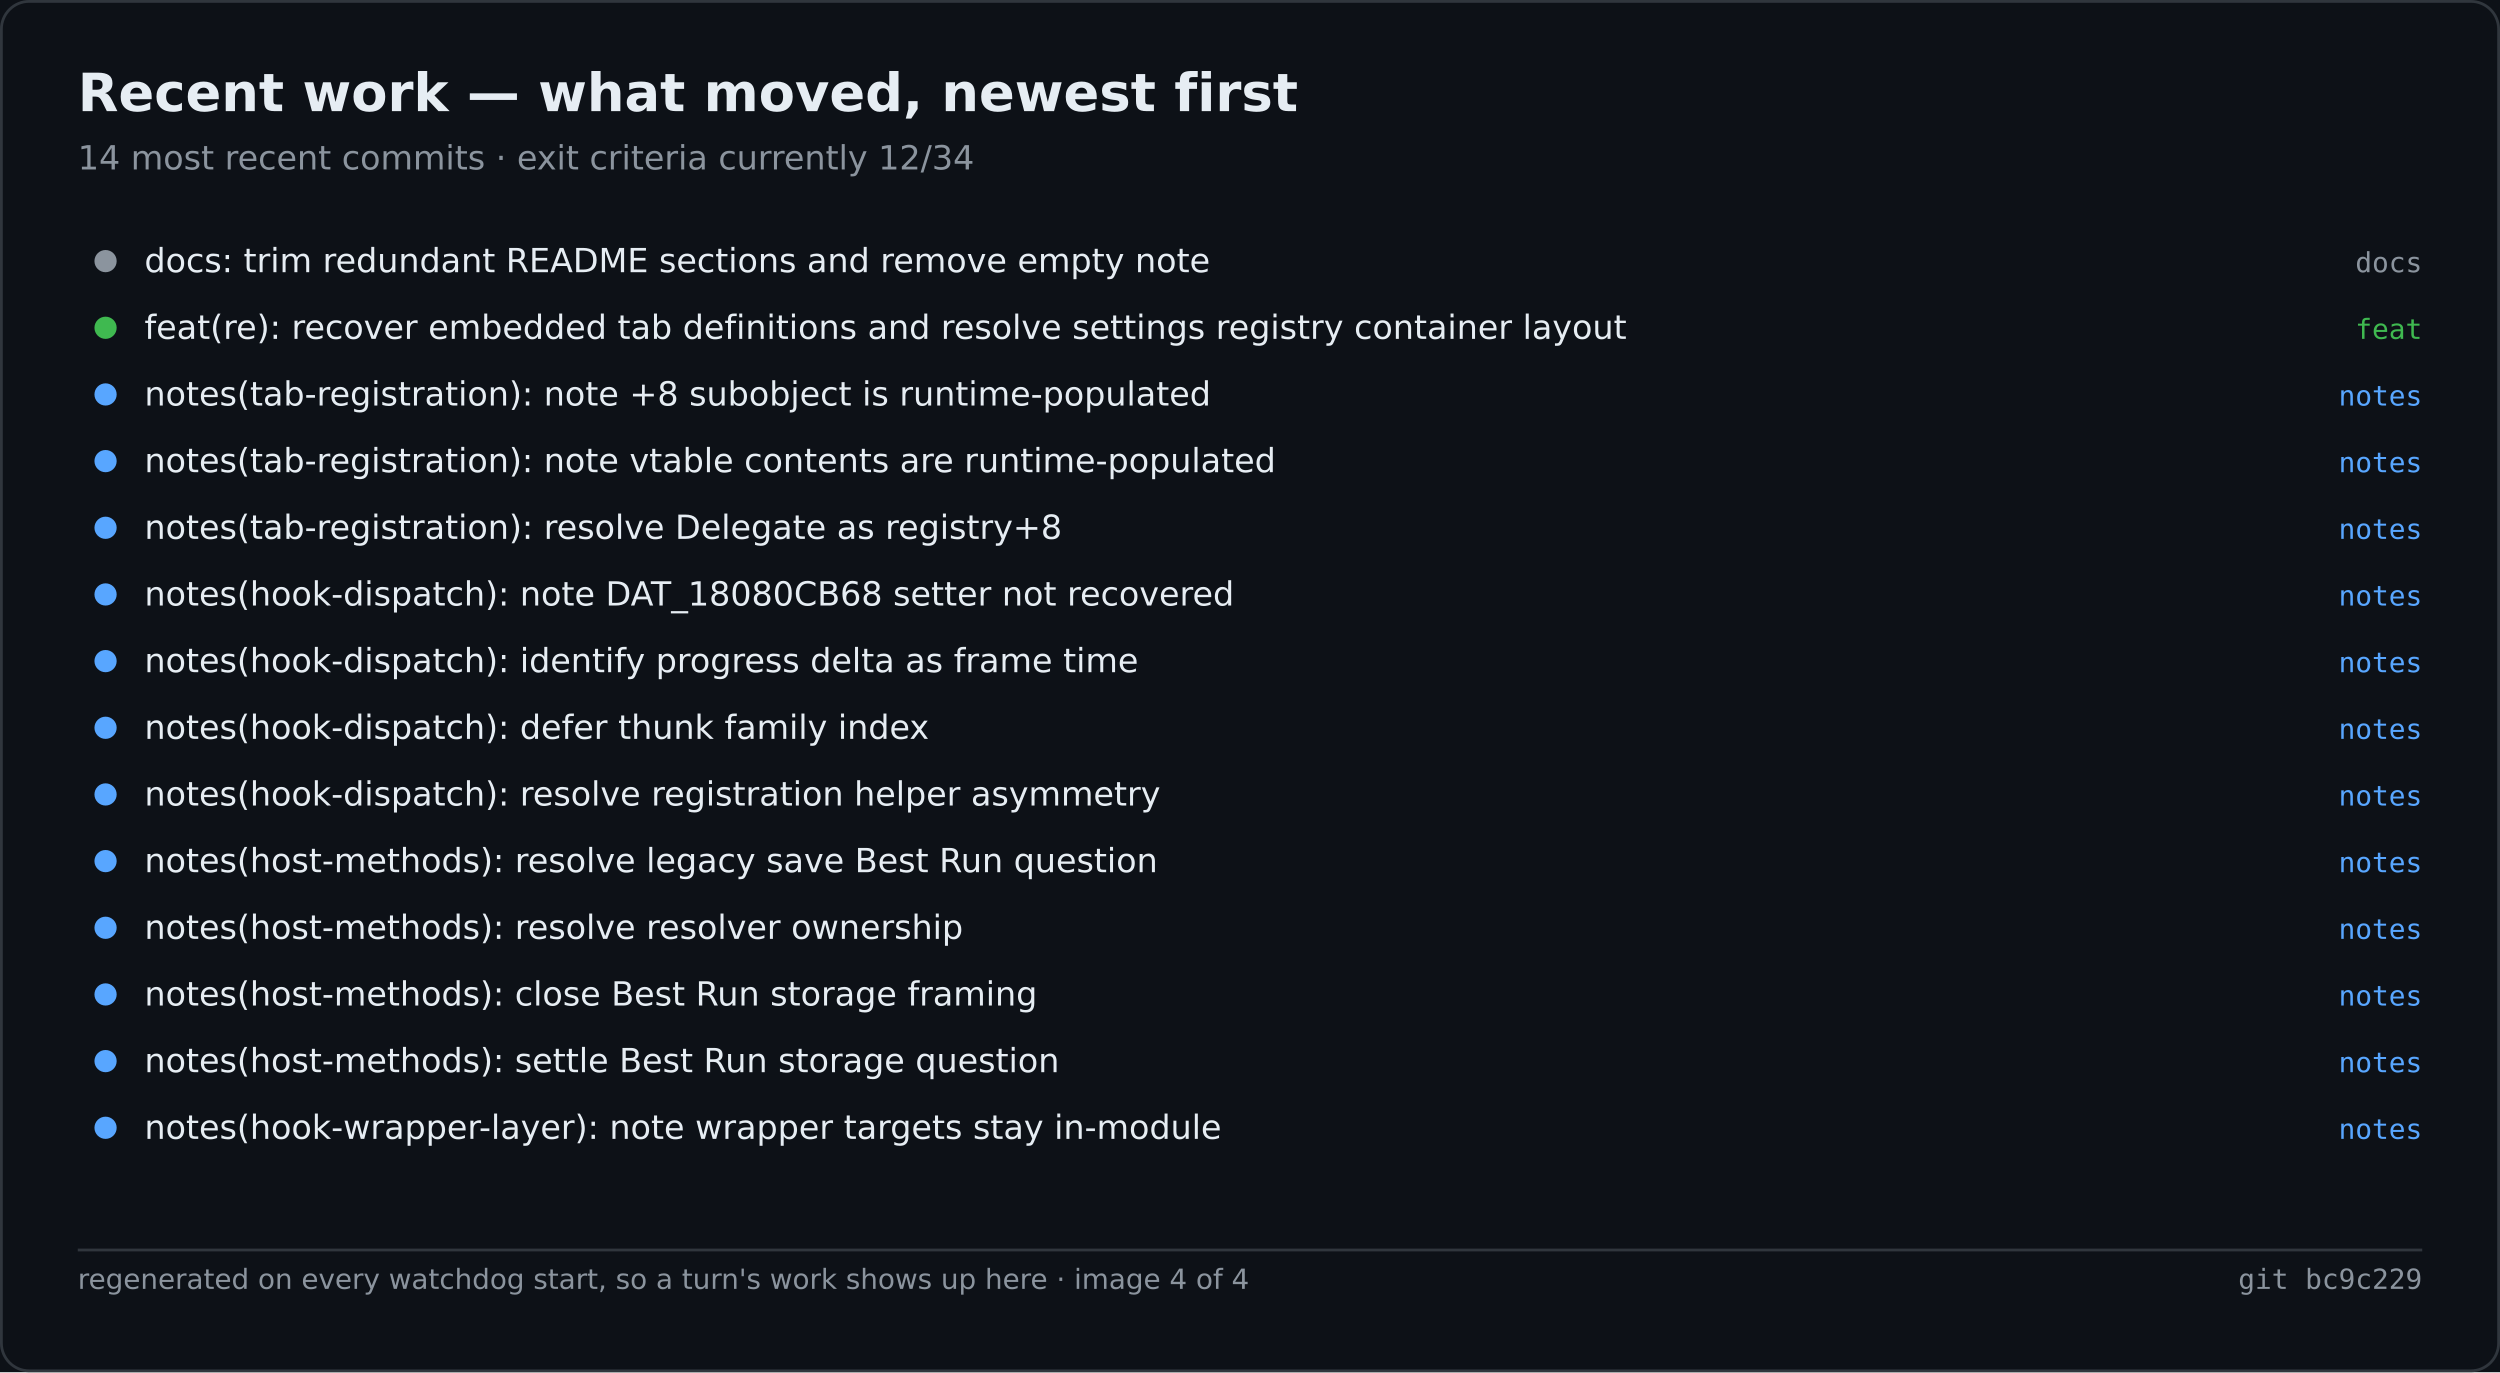
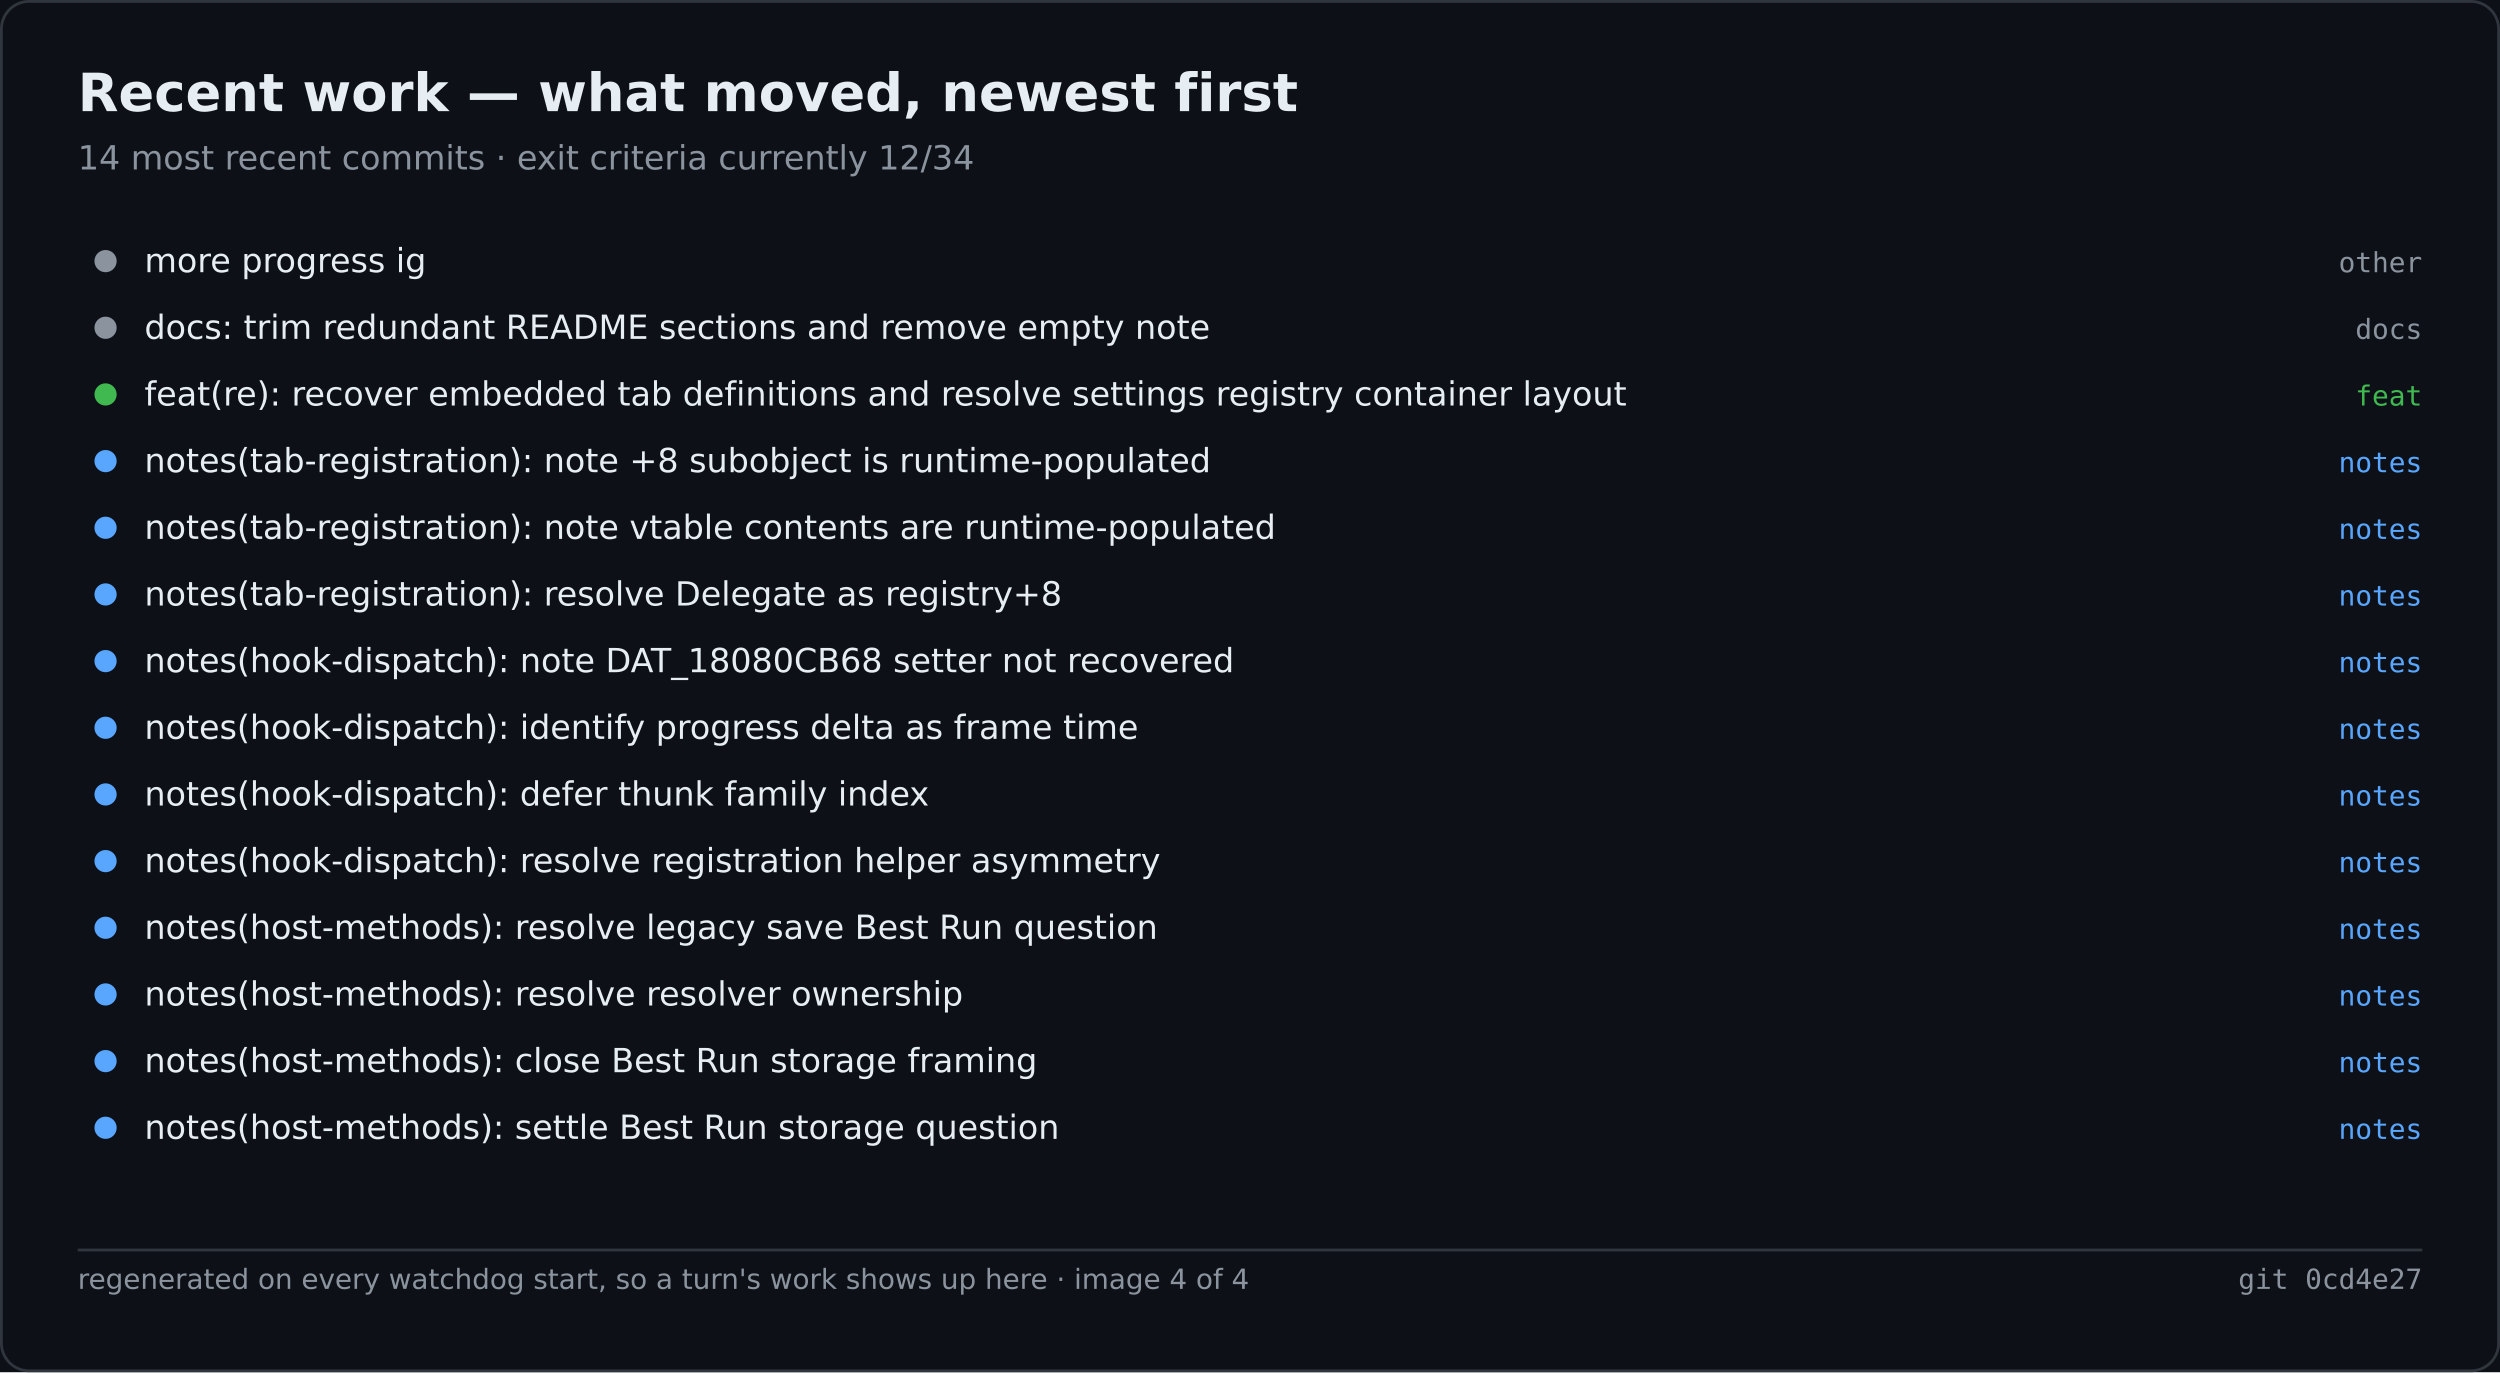
<svg xmlns="http://www.w3.org/2000/svg" width="900" height="494" viewBox="0 0 900 494" role="img" aria-label="Recent work — what moved, newest first">
  <rect width="900" height="494" fill="#0d1117" />
  <rect x="0.5" y="0.5" width="899" height="493" fill="none" stroke="#30363d" rx="10" />
  <text x="28" y="40" font-family="Segoe UI,DejaVu Sans,Helvetica,sans-serif" font-size="19" font-weight="600" fill="#e6edf3">Recent work — what moved, newest first</text>
  <text x="28" y="61" font-family="Segoe UI,DejaVu Sans,Helvetica,sans-serif" font-size="12" fill="#8b949e">14 most recent commits · exit criteria currently 12/34</text>
  <circle cx="38.0" cy="94.0" r="4" fill="#8b949e" />
-   <text x="52.0" y="98.0" font-family="Segoe UI,DejaVu Sans,Helvetica,sans-serif" font-size="12" fill="#e6edf3">docs: trim redundant README sections and remove empty note</text>
-   <text x="872.0" y="98.0" font-family="Cascadia Mono,Consolas,DejaVu Sans Mono,monospace" font-size="10" fill="#8b949e" text-anchor="end">docs</text>
-   <circle cx="38.0" cy="118.0" r="4" fill="#3fb950" />
-   <text x="52.0" y="122.0" font-family="Segoe UI,DejaVu Sans,Helvetica,sans-serif" font-size="12" fill="#e6edf3">feat(re): recover embedded tab definitions and resolve settings registry container layout</text>
-   <text x="872.0" y="122.0" font-family="Cascadia Mono,Consolas,DejaVu Sans Mono,monospace" font-size="10" fill="#3fb950" text-anchor="end">feat</text>
-   <circle cx="38.0" cy="142.0" r="4" fill="#58a6ff" />
-   <text x="52.0" y="146.0" font-family="Segoe UI,DejaVu Sans,Helvetica,sans-serif" font-size="12" fill="#e6edf3">notes(tab-registration): note +8 subobject is runtime-populated</text>
-   <text x="872.0" y="146.0" font-family="Cascadia Mono,Consolas,DejaVu Sans Mono,monospace" font-size="10" fill="#58a6ff" text-anchor="end">notes</text>
+   <text x="52.0" y="98.0" font-family="Segoe UI,DejaVu Sans,Helvetica,sans-serif" font-size="12" fill="#e6edf3">more progress ig</text>
+   <text x="872.0" y="98.0" font-family="Cascadia Mono,Consolas,DejaVu Sans Mono,monospace" font-size="10" fill="#8b949e" text-anchor="end">other</text>
+   <circle cx="38.0" cy="118.0" r="4" fill="#8b949e" />
+   <text x="52.0" y="122.0" font-family="Segoe UI,DejaVu Sans,Helvetica,sans-serif" font-size="12" fill="#e6edf3">docs: trim redundant README sections and remove empty note</text>
+   <text x="872.0" y="122.0" font-family="Cascadia Mono,Consolas,DejaVu Sans Mono,monospace" font-size="10" fill="#8b949e" text-anchor="end">docs</text>
+   <circle cx="38.0" cy="142.0" r="4" fill="#3fb950" />
+   <text x="52.0" y="146.0" font-family="Segoe UI,DejaVu Sans,Helvetica,sans-serif" font-size="12" fill="#e6edf3">feat(re): recover embedded tab definitions and resolve settings registry container layout</text>
+   <text x="872.0" y="146.0" font-family="Cascadia Mono,Consolas,DejaVu Sans Mono,monospace" font-size="10" fill="#3fb950" text-anchor="end">feat</text>
  <circle cx="38.0" cy="166.0" r="4" fill="#58a6ff" />
-   <text x="52.0" y="170.0" font-family="Segoe UI,DejaVu Sans,Helvetica,sans-serif" font-size="12" fill="#e6edf3">notes(tab-registration): note vtable contents are runtime-populated</text>
+   <text x="52.0" y="170.0" font-family="Segoe UI,DejaVu Sans,Helvetica,sans-serif" font-size="12" fill="#e6edf3">notes(tab-registration): note +8 subobject is runtime-populated</text>
  <text x="872.0" y="170.0" font-family="Cascadia Mono,Consolas,DejaVu Sans Mono,monospace" font-size="10" fill="#58a6ff" text-anchor="end">notes</text>
  <circle cx="38.0" cy="190.0" r="4" fill="#58a6ff" />
-   <text x="52.0" y="194.0" font-family="Segoe UI,DejaVu Sans,Helvetica,sans-serif" font-size="12" fill="#e6edf3">notes(tab-registration): resolve Delegate as registry+8</text>
+   <text x="52.0" y="194.0" font-family="Segoe UI,DejaVu Sans,Helvetica,sans-serif" font-size="12" fill="#e6edf3">notes(tab-registration): note vtable contents are runtime-populated</text>
  <text x="872.0" y="194.0" font-family="Cascadia Mono,Consolas,DejaVu Sans Mono,monospace" font-size="10" fill="#58a6ff" text-anchor="end">notes</text>
  <circle cx="38.0" cy="214.0" r="4" fill="#58a6ff" />
-   <text x="52.0" y="218.0" font-family="Segoe UI,DejaVu Sans,Helvetica,sans-serif" font-size="12" fill="#e6edf3">notes(hook-dispatch): note DAT_18080CB68 setter not recovered</text>
+   <text x="52.0" y="218.0" font-family="Segoe UI,DejaVu Sans,Helvetica,sans-serif" font-size="12" fill="#e6edf3">notes(tab-registration): resolve Delegate as registry+8</text>
  <text x="872.0" y="218.0" font-family="Cascadia Mono,Consolas,DejaVu Sans Mono,monospace" font-size="10" fill="#58a6ff" text-anchor="end">notes</text>
  <circle cx="38.0" cy="238.0" r="4" fill="#58a6ff" />
-   <text x="52.0" y="242.0" font-family="Segoe UI,DejaVu Sans,Helvetica,sans-serif" font-size="12" fill="#e6edf3">notes(hook-dispatch): identify progress delta as frame time</text>
+   <text x="52.0" y="242.0" font-family="Segoe UI,DejaVu Sans,Helvetica,sans-serif" font-size="12" fill="#e6edf3">notes(hook-dispatch): note DAT_18080CB68 setter not recovered</text>
  <text x="872.0" y="242.0" font-family="Cascadia Mono,Consolas,DejaVu Sans Mono,monospace" font-size="10" fill="#58a6ff" text-anchor="end">notes</text>
  <circle cx="38.0" cy="262.0" r="4" fill="#58a6ff" />
-   <text x="52.0" y="266.0" font-family="Segoe UI,DejaVu Sans,Helvetica,sans-serif" font-size="12" fill="#e6edf3">notes(hook-dispatch): defer thunk family index</text>
+   <text x="52.0" y="266.0" font-family="Segoe UI,DejaVu Sans,Helvetica,sans-serif" font-size="12" fill="#e6edf3">notes(hook-dispatch): identify progress delta as frame time</text>
  <text x="872.0" y="266.0" font-family="Cascadia Mono,Consolas,DejaVu Sans Mono,monospace" font-size="10" fill="#58a6ff" text-anchor="end">notes</text>
  <circle cx="38.0" cy="286.0" r="4" fill="#58a6ff" />
-   <text x="52.0" y="290.0" font-family="Segoe UI,DejaVu Sans,Helvetica,sans-serif" font-size="12" fill="#e6edf3">notes(hook-dispatch): resolve registration helper asymmetry</text>
+   <text x="52.0" y="290.0" font-family="Segoe UI,DejaVu Sans,Helvetica,sans-serif" font-size="12" fill="#e6edf3">notes(hook-dispatch): defer thunk family index</text>
  <text x="872.0" y="290.0" font-family="Cascadia Mono,Consolas,DejaVu Sans Mono,monospace" font-size="10" fill="#58a6ff" text-anchor="end">notes</text>
  <circle cx="38.0" cy="310.0" r="4" fill="#58a6ff" />
-   <text x="52.0" y="314.0" font-family="Segoe UI,DejaVu Sans,Helvetica,sans-serif" font-size="12" fill="#e6edf3">notes(host-methods): resolve legacy save Best Run question</text>
+   <text x="52.0" y="314.0" font-family="Segoe UI,DejaVu Sans,Helvetica,sans-serif" font-size="12" fill="#e6edf3">notes(hook-dispatch): resolve registration helper asymmetry</text>
  <text x="872.0" y="314.0" font-family="Cascadia Mono,Consolas,DejaVu Sans Mono,monospace" font-size="10" fill="#58a6ff" text-anchor="end">notes</text>
  <circle cx="38.0" cy="334.0" r="4" fill="#58a6ff" />
-   <text x="52.0" y="338.0" font-family="Segoe UI,DejaVu Sans,Helvetica,sans-serif" font-size="12" fill="#e6edf3">notes(host-methods): resolve resolver ownership</text>
+   <text x="52.0" y="338.0" font-family="Segoe UI,DejaVu Sans,Helvetica,sans-serif" font-size="12" fill="#e6edf3">notes(host-methods): resolve legacy save Best Run question</text>
  <text x="872.0" y="338.0" font-family="Cascadia Mono,Consolas,DejaVu Sans Mono,monospace" font-size="10" fill="#58a6ff" text-anchor="end">notes</text>
  <circle cx="38.0" cy="358.0" r="4" fill="#58a6ff" />
-   <text x="52.0" y="362.0" font-family="Segoe UI,DejaVu Sans,Helvetica,sans-serif" font-size="12" fill="#e6edf3">notes(host-methods): close Best Run storage framing</text>
+   <text x="52.0" y="362.0" font-family="Segoe UI,DejaVu Sans,Helvetica,sans-serif" font-size="12" fill="#e6edf3">notes(host-methods): resolve resolver ownership</text>
  <text x="872.0" y="362.0" font-family="Cascadia Mono,Consolas,DejaVu Sans Mono,monospace" font-size="10" fill="#58a6ff" text-anchor="end">notes</text>
  <circle cx="38.0" cy="382.0" r="4" fill="#58a6ff" />
-   <text x="52.0" y="386.0" font-family="Segoe UI,DejaVu Sans,Helvetica,sans-serif" font-size="12" fill="#e6edf3">notes(host-methods): settle Best Run storage question</text>
+   <text x="52.0" y="386.0" font-family="Segoe UI,DejaVu Sans,Helvetica,sans-serif" font-size="12" fill="#e6edf3">notes(host-methods): close Best Run storage framing</text>
  <text x="872.0" y="386.0" font-family="Cascadia Mono,Consolas,DejaVu Sans Mono,monospace" font-size="10" fill="#58a6ff" text-anchor="end">notes</text>
  <circle cx="38.0" cy="406.0" r="4" fill="#58a6ff" />
-   <text x="52.0" y="410.0" font-family="Segoe UI,DejaVu Sans,Helvetica,sans-serif" font-size="12" fill="#e6edf3">notes(hook-wrapper-layer): note wrapper targets stay in-module</text>
+   <text x="52.0" y="410.0" font-family="Segoe UI,DejaVu Sans,Helvetica,sans-serif" font-size="12" fill="#e6edf3">notes(host-methods): settle Best Run storage question</text>
  <text x="872.0" y="410.0" font-family="Cascadia Mono,Consolas,DejaVu Sans Mono,monospace" font-size="10" fill="#58a6ff" text-anchor="end">notes</text>
  <line x1="28.0" y1="450.0" x2="872.0" y2="450.0" stroke="#30363d" stroke-width="1" />
  <text x="28.0" y="464.0" font-family="Segoe UI,DejaVu Sans,Helvetica,sans-serif" font-size="10" fill="#8b949e">regenerated on every watchdog start, so a turn's work shows up here · image 4 of 4</text>
-   <text x="872.0" y="464.0" font-family="Cascadia Mono,Consolas,DejaVu Sans Mono,monospace" font-size="10" fill="#8b949e" text-anchor="end">git bc9c229</text>
+   <text x="872.0" y="464.0" font-family="Cascadia Mono,Consolas,DejaVu Sans Mono,monospace" font-size="10" fill="#8b949e" text-anchor="end">git 0cd4e27</text>
</svg>
